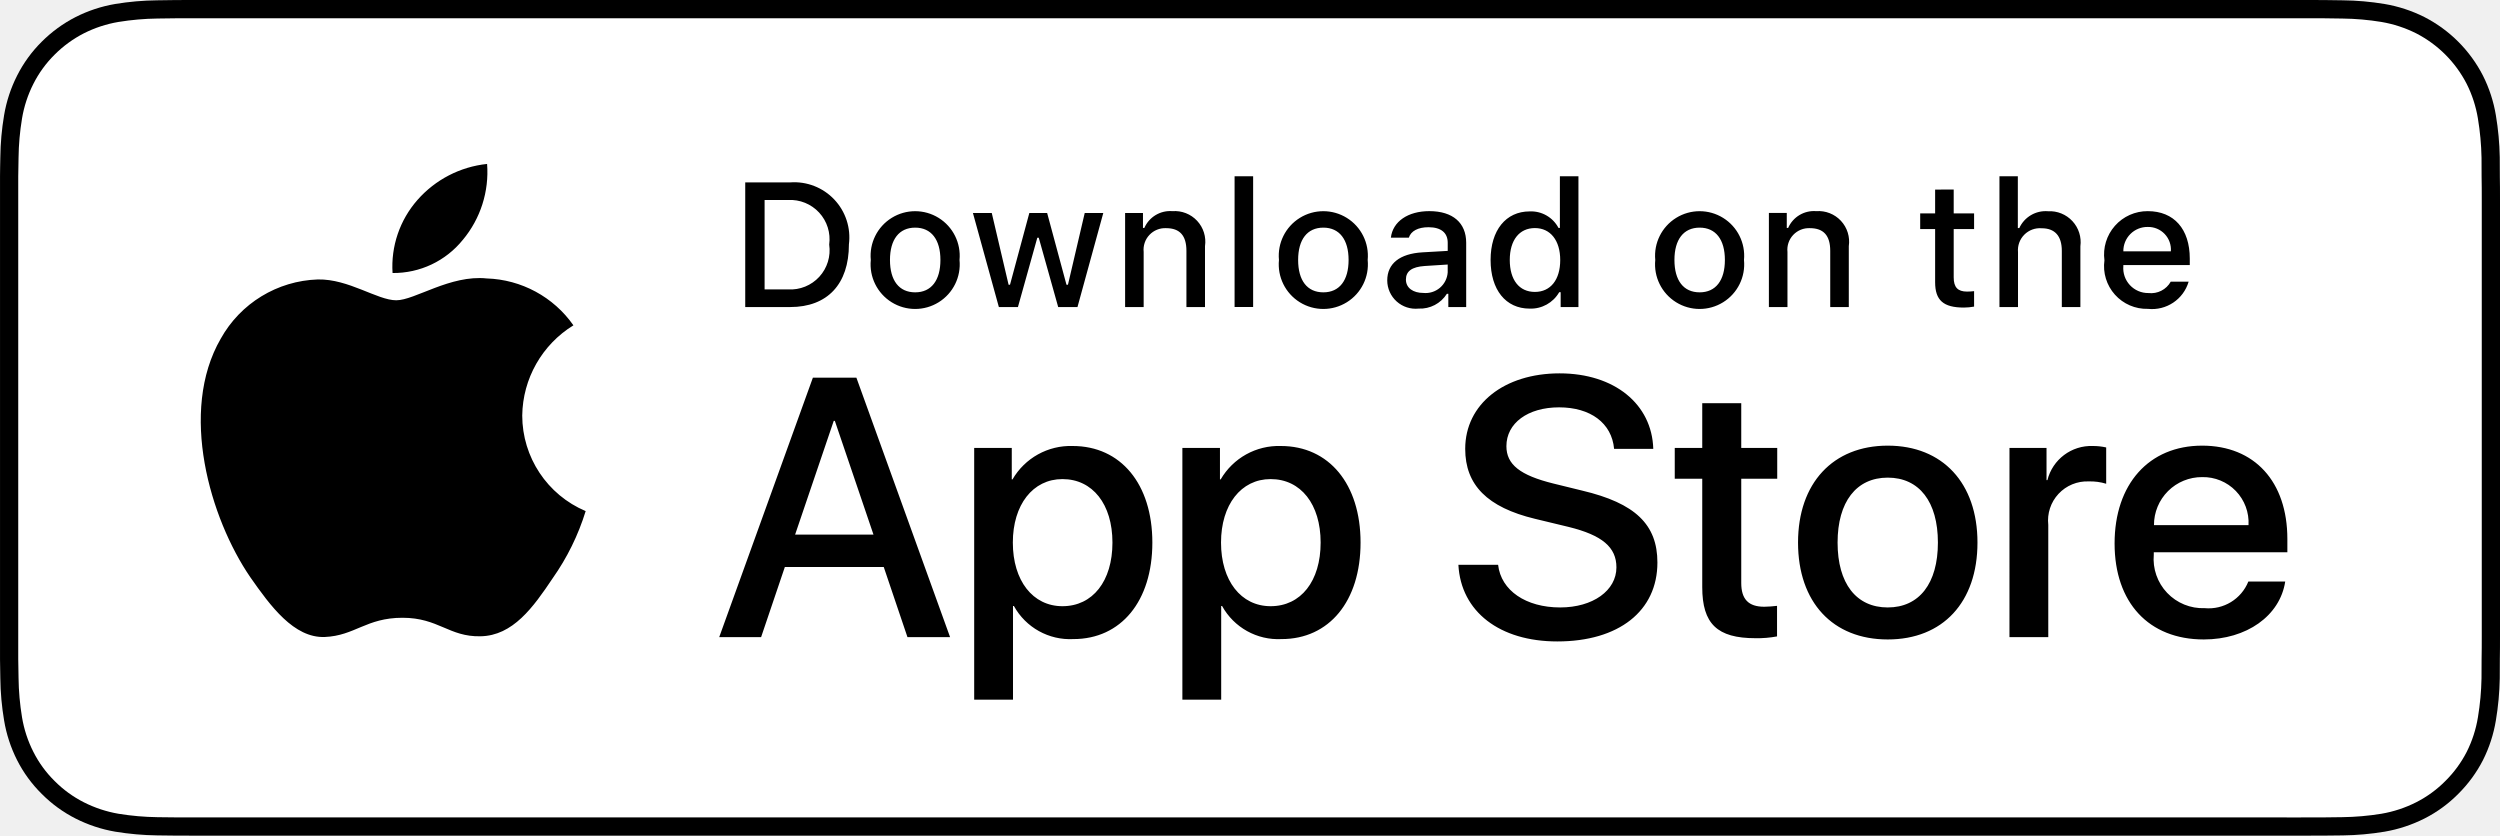
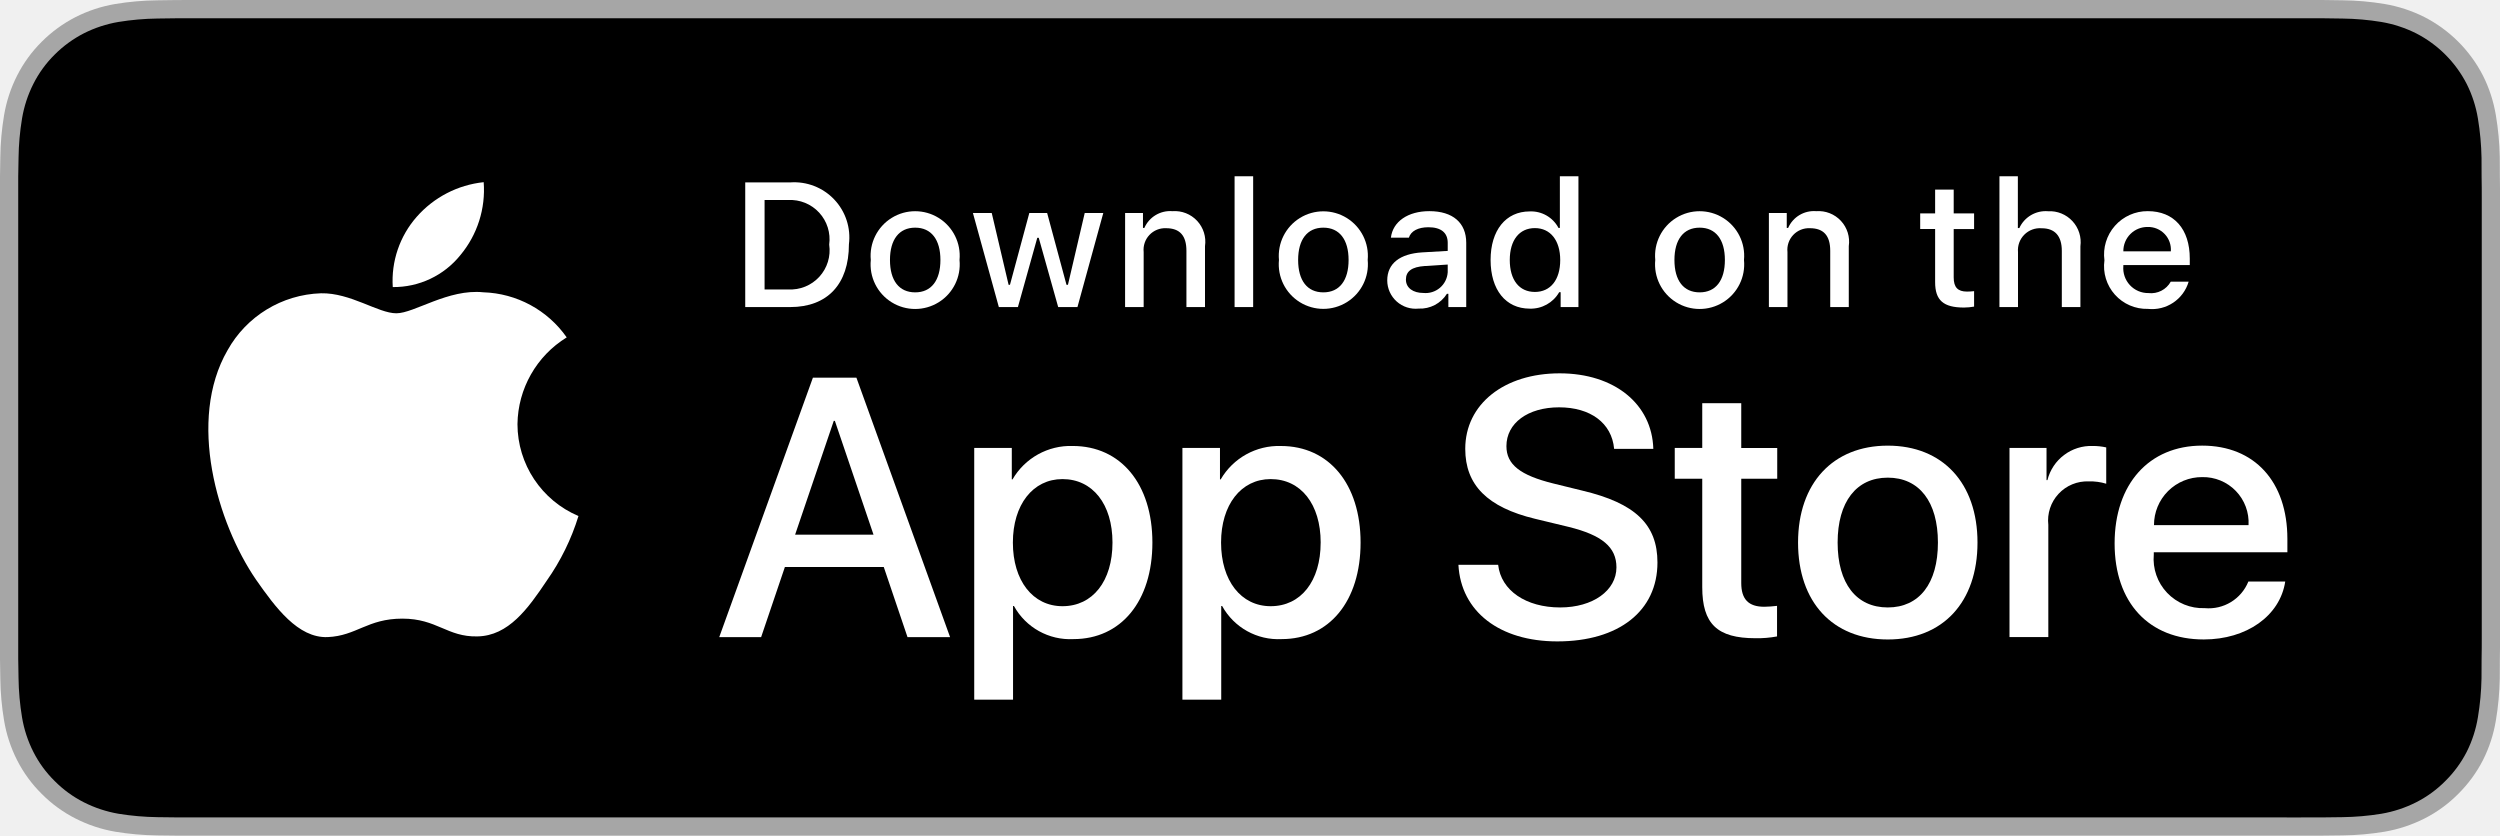
- <svg xmlns="http://www.w3.org/2000/svg" height="40" width="119.664">
-   <path d="M110.135 0H9.535c-.367 0-.73 0-1.095.002-.306.002-.61.008-.919.013A13.215 13.215 0 0 0 5.517.19a6.665 6.665 0 0 0-1.9.627 6.438 6.438 0 0 0-1.62 1.18A6.258 6.258 0 0 0 .82 3.617a6.601 6.601 0 0 0-.625 1.903 12.993 12.993 0 0 0-.179 2.002c-.01.307-.01.615-.015.921V31.56c.005.31.006.61.015.921a12.992 12.992 0 0 0 .18 2.002 6.588 6.588 0 0 0 .624 1.905A6.208 6.208 0 0 0 1.998 38a6.274 6.274 0 0 0 1.618 1.179 6.7 6.7 0 0 0 1.901.63 13.455 13.455 0 0 0 2.004.177c.31.007.613.011.919.011.366.002.728.002 1.095.002h100.6c.36 0 .724 0 1.084-.002.304 0 .617-.004.922-.01a13.279 13.279 0 0 0 2-.178 6.804 6.804 0 0 0 1.908-.63A6.277 6.277 0 0 0 117.666 38a6.395 6.395 0 0 0 1.182-1.614 6.604 6.604 0 0 0 .619-1.905 13.506 13.506 0 0 0 .185-2.002c.004-.31.004-.61.004-.921.008-.364.008-.725.008-1.094V9.536c0-.366 0-.73-.008-1.092 0-.306 0-.614-.004-.92a13.507 13.507 0 0 0-.185-2.003 6.618 6.618 0 0 0-.62-1.903 6.466 6.466 0 0 0-2.798-2.8 6.768 6.768 0 0 0-1.908-.627 13.044 13.044 0 0 0-2-.176c-.305-.005-.618-.011-.922-.013-.36-.002-.725-.002-1.084-.002z" />
-   <path d="M8.445 39.125c-.305 0-.602-.004-.904-.01a12.687 12.687 0 0 1-1.87-.164 5.884 5.884 0 0 1-1.656-.548 5.406 5.406 0 0 1-1.397-1.016 5.32 5.32 0 0 1-1.02-1.397 5.722 5.722 0 0 1-.544-1.657 12.414 12.414 0 0 1-.166-1.875c-.007-.21-.015-.913-.015-.913v-23.1s.009-.692.015-.895a12.37 12.37 0 0 1 .165-1.872 5.755 5.755 0 0 1 .544-1.662 5.373 5.373 0 0 1 1.015-1.398 5.565 5.565 0 0 1 1.402-1.023 5.823 5.823 0 0 1 1.653-.544A12.586 12.586 0 0 1 7.543.887l.902-.012h102.769l.913.013a12.385 12.385 0 0 1 1.858.162 5.938 5.938 0 0 1 1.671.548 5.594 5.594 0 0 1 2.415 2.42 5.763 5.763 0 0 1 .535 1.649 12.995 12.995 0 0 1 .174 1.887c.003.283.003.588.003.89.008.375.008.732.008 1.092v20.929c0 .363 0 .718-.008 1.075 0 .325 0 .623-.004.93a12.731 12.731 0 0 1-.17 1.853 5.739 5.739 0 0 1-.54 1.67 5.48 5.48 0 0 1-1.016 1.386 5.413 5.413 0 0 1-1.4 1.022 5.862 5.862 0 0 1-1.668.55 12.542 12.542 0 0 1-1.869.163c-.293.007-.6.011-.897.011l-1.084.002z" fill="#fff" />
-   <path d="M24.997 19.89a5.146 5.146 0 0 1 2.45-4.318 5.268 5.268 0 0 0-4.15-2.244c-1.746-.183-3.44 1.045-4.33 1.045-.906 0-2.276-1.027-3.752-.997a5.527 5.527 0 0 0-4.65 2.837c-2.012 3.482-.512 8.6 1.415 11.414.963 1.378 2.09 2.918 3.564 2.863 1.442-.06 1.981-.92 3.722-.92 1.725 0 2.23.92 3.734.886 1.548-.026 2.523-1.385 3.453-2.776a11.4 11.4 0 0 0 1.58-3.216 4.973 4.973 0 0 1-3.036-4.575zm-2.84-8.413a5.067 5.067 0 0 0 1.158-3.63 5.155 5.155 0 0 0-3.335 1.726 4.821 4.821 0 0 0-1.19 3.495 4.263 4.263 0 0 0 3.366-1.591zM42.301 27.14h-4.734l-1.136 3.356h-2.005l4.483-12.418h2.083l4.484 12.418h-2.04zm-4.243-1.55h3.752l-1.85-5.446h-.052zm17.1.38c0 2.813-1.506 4.62-3.778 4.62a3.07 3.07 0 0 1-2.849-1.583h-.043v4.484h-1.858V21.442h1.799v1.506h.034a3.212 3.212 0 0 1 2.883-1.6c2.298 0 3.812 1.816 3.812 4.622zm-1.91 0c0-1.833-.947-3.038-2.393-3.038-1.42 0-2.375 1.23-2.375 3.038 0 1.824.956 3.046 2.375 3.046 1.446 0 2.393-1.197 2.393-3.046zm11.876 0c0 2.813-1.507 4.62-3.78 4.62a3.07 3.07 0 0 1-2.848-1.583h-.043v4.484h-1.858V21.442h1.799v1.506h.034a3.212 3.212 0 0 1 2.883-1.6c2.297 0 3.813 1.816 3.813 4.622zm-1.911 0c0-1.833-.947-3.038-2.393-3.038-1.42 0-2.375 1.23-2.375 3.038 0 1.824.955 3.046 2.375 3.046 1.446 0 2.393-1.197 2.393-3.046zm8.495 1.066c.138 1.232 1.334 2.04 2.97 2.04 1.566 0 2.693-.808 2.693-1.919 0-.964-.68-1.54-2.29-1.936l-1.609-.388c-2.28-.55-3.339-1.617-3.339-3.348 0-2.142 1.867-3.614 4.518-3.614 2.625 0 4.424 1.472 4.484 3.614H77.26c-.112-1.239-1.136-1.987-2.634-1.987s-2.521.757-2.521 1.858c0 .878.654 1.395 2.255 1.79l1.368.336c2.548.603 3.605 1.626 3.605 3.443 0 2.323-1.85 3.778-4.793 3.778-2.753 0-4.613-1.42-4.733-3.667zM83.346 19.3v2.142h1.722v1.472h-1.722v4.991c0 .776.345 1.137 1.102 1.137a5.808 5.808 0 0 0 .611-.043v1.463a5.104 5.104 0 0 1-1.032.086c-1.833 0-2.548-.689-2.548-2.445v-5.189h-1.316v-1.472h1.316V19.3zm2.718 6.67c0-2.849 1.678-4.639 4.294-4.639 2.625 0 4.295 1.79 4.295 4.639 0 2.856-1.661 4.638-4.295 4.638-2.633 0-4.294-1.782-4.294-4.638zm6.695 0c0-1.954-.895-3.108-2.401-3.108s-2.401 1.162-2.401 3.108c0 1.962.895 3.106 2.4 3.106s2.402-1.144 2.402-3.106zm3.426-4.528h1.773v1.541H98a2.16 2.16 0 0 1 2.177-1.635 2.866 2.866 0 0 1 .637.069v1.738a2.598 2.598 0 0 0-.835-.112 1.873 1.873 0 0 0-1.937 2.083v5.37h-1.858zm13.198 6.395c-.25 1.643-1.85 2.771-3.898 2.771-2.634 0-4.269-1.764-4.269-4.595 0-2.84 1.644-4.682 4.19-4.682 2.506 0 4.08 1.72 4.08 4.466v.637h-6.394v.112a2.358 2.358 0 0 0 2.436 2.564 2.048 2.048 0 0 0 2.09-1.273zm-6.282-2.702h4.526a2.177 2.177 0 0 0-2.22-2.298 2.292 2.292 0 0 0-2.306 2.298zM37.826 8.73a2.64 2.64 0 0 1 2.808 2.965c0 1.906-1.03 3.002-2.808 3.002h-2.155V8.73zm-1.228 5.123h1.125a1.876 1.876 0 0 0 1.967-2.146 1.881 1.881 0 0 0-1.967-2.134h-1.125zm5.083-1.41a2.133 2.133 0 1 1 4.247 0 2.134 2.134 0 1 1-4.247 0zm3.333 0c0-.976-.439-1.547-1.208-1.547-.773 0-1.207.571-1.207 1.547 0 .984.434 1.55 1.207 1.55.77 0 1.208-.57 1.208-1.55zm6.56 2.254h-.923l-.93-3.317h-.07l-.927 3.317h-.913l-1.242-4.503h.902l.806 3.436h.067l.926-3.436h.852l.926 3.436h.07l.803-3.436h.889zm2.28-4.503h.855v.715h.066a1.348 1.348 0 0 1 1.344-.802 1.465 1.465 0 0 1 1.559 1.675v2.915h-.889v-2.692c0-.724-.314-1.084-.972-1.084a1.033 1.033 0 0 0-1.075 1.141v2.635h-.888zm5.24-1.758h.888v6.26h-.888zm2.124 4.007a2.133 2.133 0 1 1 4.247 0 2.134 2.134 0 1 1-4.247 0zm3.333 0c0-.976-.439-1.547-1.208-1.547-.773 0-1.207.571-1.207 1.547 0 .984.434 1.55 1.207 1.55.77 0 1.208-.57 1.208-1.55zm1.85.98c0-.81.603-1.278 1.675-1.344l1.22-.07v-.389c0-.475-.315-.744-.922-.744-.497 0-.84.182-.939.5h-.86c.09-.773.818-1.27 1.84-1.27 1.128 0 1.765.563 1.765 1.514v3.077h-.855v-.633h-.07a1.515 1.515 0 0 1-1.353.707 1.36 1.36 0 0 1-1.501-1.348zm2.894-.384v-.377l-1.1.07c-.62.042-.9.253-.9.65 0 .405.351.64.834.64a1.062 1.062 0 0 0 1.166-.983zm2.053-.596c0-1.423.732-2.324 1.87-2.324a1.484 1.484 0 0 1 1.38.79h.067V8.437h.888v6.26h-.851v-.71h-.07a1.563 1.563 0 0 1-1.415.785c-1.145 0-1.869-.901-1.869-2.328zm.918 0c0 .955.45 1.53 1.203 1.53.75 0 1.212-.583 1.212-1.526 0-.938-.468-1.53-1.212-1.53-.748 0-1.203.58-1.203 1.526zm6.964 0a2.133 2.133 0 1 1 4.247 0 2.134 2.134 0 1 1-4.247 0zm3.333 0c0-.976-.438-1.547-1.208-1.547-.772 0-1.207.571-1.207 1.547 0 .984.435 1.55 1.207 1.55.77 0 1.208-.57 1.208-1.55zm2.106-2.25h.856v.716h.066a1.348 1.348 0 0 1 1.344-.802 1.465 1.465 0 0 1 1.559 1.675v2.915h-.889v-2.692c0-.724-.314-1.084-.972-1.084a1.033 1.033 0 0 0-1.075 1.141v2.635h-.889zm8.846-1.12v1.141h.976v.749h-.976v2.315c0 .472.194.679.637.679a2.967 2.967 0 0 0 .339-.021v.74a2.916 2.916 0 0 1-.484.046c-.988 0-1.381-.348-1.381-1.216v-2.543h-.715v-.749h.715V9.074zm2.19-.637h.88v2.481h.07a1.386 1.386 0 0 1 1.374-.806 1.483 1.483 0 0 1 1.55 1.679v2.907h-.889V12.01c0-.72-.335-1.084-.963-1.084a1.052 1.052 0 0 0-1.134 1.142v2.63h-.888zm9.056 5.045a1.828 1.828 0 0 1-1.95 1.303 2.045 2.045 0 0 1-2.081-2.325 2.077 2.077 0 0 1 2.076-2.352c1.253 0 2.009.856 2.009 2.27v.31h-3.18v.05a1.19 1.19 0 0 0 1.2 1.29 1.08 1.08 0 0 0 1.07-.546zm-3.126-1.451h2.275a1.086 1.086 0 0 0-1.109-1.167 1.152 1.152 0 0 0-1.166 1.167z" />
+ <svg xmlns="http://www.w3.org/2000/svg" id="livetype" width="119.664" height="40" viewBox="0 0 119.664 40">
+   <g>
+     <g>
+       <g>
+         <path d="M110.135,0H9.535c-.367,0-.729,0-1.095.002-.306.002-.61.008-.919.013A13.215,13.215,0,0,0,5.517.191a6.665,6.665,0,0,0-1.901.627A6.438,6.438,0,0,0,1.998,1.997,6.258,6.258,0,0,0,.819,3.618a6.601,6.601,0,0,0-.625,1.903,12.993,12.993,0,0,0-.179,2.002C.006,7.83.005,8.138,0,8.444V31.559c.005.31.006.611.015.922a12.992,12.992,0,0,0,.179,2.002,6.588,6.588,0,0,0,.625,1.904A6.208,6.208,0,0,0,1.998,38.001a6.274,6.274,0,0,0,1.619,1.179,6.701,6.701,0,0,0,1.901.631,13.455,13.455,0,0,0,2.004.177c.309.007.613.011.919.011C8.806,40,9.168,40,9.535,40H110.135c.359,0,.725,0,1.084-.002.305,0,.617-.004.922-.011a13.279,13.279,0,0,0,2-.177,6.804,6.804,0,0,0,1.908-.631,6.277,6.277,0,0,0,1.617-1.179,6.395,6.395,0,0,0,1.182-1.614,6.604,6.604,0,0,0,.619-1.904,13.506,13.506,0,0,0,.186-2.002c.004-.311.004-.611.004-.922.008-.363.008-.725.008-1.094V9.536c0-.366,0-.729-.008-1.092,0-.307,0-.614-.004-.921a13.507,13.507,0,0,0-.186-2.002,6.618,6.618,0,0,0-.619-1.903,6.466,6.466,0,0,0-2.799-2.8,6.768,6.768,0,0,0-1.908-.627,13.044,13.044,0,0,0-2-.177c-.305-.005-.617-.011-.922-.013-.359-.002-.725-.002-1.084-.002Z" style="fill: #a6a6a6" />
+         <path d="M8.445,39.125c-.305,0-.602-.004-.904-.011a12.687,12.687,0,0,1-1.869-.163,5.884,5.884,0,0,1-1.657-.548,5.406,5.406,0,0,1-1.397-1.017,5.321,5.321,0,0,1-1.021-1.397,5.722,5.722,0,0,1-.543-1.657,12.414,12.414,0,0,1-.167-1.875c-.006-.211-.015-.913-.015-.913V8.444S.882,7.753.888,7.55a12.37,12.37,0,0,1,.166-1.872,5.755,5.755,0,0,1,.543-1.662A5.373,5.373,0,0,1,2.612,2.618,5.565,5.565,0,0,1,4.014,1.595a5.823,5.823,0,0,1,1.653-.544A12.586,12.586,0,0,1,7.543.887L8.445.875H111.214l.913.013a12.385,12.385,0,0,1,1.858.163,5.938,5.938,0,0,1,1.671.548,5.594,5.594,0,0,1,2.415,2.42,5.763,5.763,0,0,1,.535,1.649,12.995,12.995,0,0,1,.174,1.887c.003.283.003.587.003.89.008.375.008.732.008,1.092V30.465c0,.363,0,.718-.008,1.075,0,.325,0,.623-.004.93a12.731,12.731,0,0,1-.171,1.853,5.739,5.739,0,0,1-.54,1.67,5.48,5.48,0,0,1-1.016,1.386,5.413,5.413,0,0,1-1.399,1.022,5.862,5.862,0,0,1-1.668.55,12.542,12.542,0,0,1-1.869.163c-.293.007-.6.011-.897.011l-1.084.002Z" />
+       </g>
+       <g id="_Group_" data-name="&lt;Group&gt;">
+         <g id="_Group_2" data-name="&lt;Group&gt;">
+           <g id="_Group_3" data-name="&lt;Group&gt;">
+             <path id="_Path_" data-name="&lt;Path&gt;" d="M24.769,20.301a4.949,4.949,0,0,1,2.357-4.152,5.066,5.066,0,0,0-3.991-2.158c-1.679-.176-3.307,1.005-4.163,1.005-.872,0-2.19-.987-3.608-.958a5.315,5.315,0,0,0-4.473,2.728c-1.934,3.348-.491,8.269,1.361,10.976.927,1.325,2.01,2.806,3.428,2.753,1.387-.058,1.905-.884,3.579-.884,1.659,0,2.145.884,3.591.851,1.488-.024,2.426-1.331,3.321-2.669a10.962,10.962,0,0,0,1.518-3.093A4.782,4.782,0,0,1,24.769,20.301Z" style="fill: #fff" />
+             <path id="_Path_2" data-name="&lt;Path&gt;" d="M22.037,12.211a4.872,4.872,0,0,0,1.115-3.491,4.957,4.957,0,0,0-3.208,1.66,4.636,4.636,0,0,0-1.144,3.361A4.099,4.099,0,0,0,22.037,12.211Z" style="fill: #fff" />
+           </g>
+         </g>
+         <g>
+           <path d="M42.302,27.14h-4.733l-1.137,3.356H34.427l4.483-12.418h2.083l4.483,12.418H43.438ZM38.059,25.591h3.752l-1.85-5.447h-.052Z" style="fill: #fff" />
+           <path d="M55.16,25.97c0,2.813-1.506,4.621-3.778,4.621a3.069,3.069,0,0,1-2.849-1.584h-.043v4.484h-1.858V21.442H48.43v1.506h.034a3.212,3.212,0,0,1,2.883-1.601C53.645,21.348,55.16,23.164,55.16,25.97Zm-1.91,0c0-1.833-.947-3.038-2.393-3.038-1.42,0-2.375,1.23-2.375,3.038,0,1.824.955,3.046,2.375,3.046C52.302,29.016,53.25,27.819,53.25,25.97Z" style="fill: #fff" />
+           <path d="M65.125,25.97c0,2.813-1.506,4.621-3.778,4.621a3.069,3.069,0,0,1-2.849-1.584h-.043v4.484h-1.858V21.442H58.395v1.506h.034A3.212,3.212,0,0,1,61.312,21.348C63.61,21.348,65.125,23.164,65.125,25.97Zm-1.91,0c0-1.833-.947-3.038-2.393-3.038-1.42,0-2.375,1.23-2.375,3.038,0,1.824.955,3.046,2.375,3.046C62.267,29.016,63.214,27.819,63.214,25.97Z" style="fill: #fff" />
+           <path d="M71.71,27.036c.138,1.231,1.334,2.04,2.969,2.04,1.566,0,2.693-.809,2.693-1.919,0-.964-.68-1.541-2.289-1.937l-1.609-.388c-2.28-.551-3.339-1.617-3.339-3.348,0-2.143,1.867-3.614,4.519-3.614,2.624,0,4.423,1.472,4.483,3.614h-1.876c-.112-1.239-1.137-1.987-2.634-1.987s-2.521.757-2.521,1.858c0,.878.654,1.395,2.255,1.79l1.368.336c2.548.603,3.606,1.626,3.606,3.442,0,2.323-1.851,3.778-4.794,3.778-2.754,0-4.613-1.421-4.733-3.667Z" style="fill: #fff" />
+           <path d="M83.346,19.3v2.143h1.722v1.472H83.346v4.991c0,.775.345,1.137,1.102,1.137a5.808,5.808,0,0,0,.611-.043v1.463a5.104,5.104,0,0,1-1.032.086c-1.833,0-2.548-.688-2.548-2.444V22.914H80.163V21.442H81.479V19.3Z" style="fill: #fff" />
+           <path d="M86.065,25.97c0-2.849,1.678-4.639,4.294-4.639,2.625,0,4.295,1.79,4.295,4.639,0,2.856-1.661,4.639-4.295,4.639C87.726,30.608,86.065,28.826,86.065,25.97Zm6.695,0c0-1.954-.896-3.107-2.401-3.107s-2.4,1.162-2.4,3.107c0,1.962.895,3.106,2.4,3.106S92.76,27.932,92.76,25.97Z" style="fill: #fff" />
+           <path d="M96.186,21.442h1.772v1.541h.043a2.159,2.159,0,0,1,2.178-1.636,2.866,2.866,0,0,1,.637.069v1.738a2.598,2.598,0,0,0-.835-.112,1.873,1.873,0,0,0-1.937,2.083v5.37h-1.858Z" style="fill: #fff" />
+           <path d="M109.384,27.837c-.25,1.644-1.851,2.771-3.898,2.771-2.634,0-4.269-1.765-4.269-4.596,0-2.84,1.644-4.682,4.19-4.682,2.505,0,4.08,1.721,4.08,4.466v.637h-6.395v.112a2.358,2.358,0,0,0,2.436,2.564,2.048,2.048,0,0,0,2.091-1.273Zm-6.282-2.702h4.526a2.177,2.177,0,0,0-2.221-2.298A2.292,2.292,0,0,0,103.102,25.135Z" style="fill: #fff" />
+         </g>
+       </g>
+     </g>
+     <g id="_Group_4" data-name="&lt;Group&gt;">
+       <g>
+         <path d="M37.826,8.731a2.64,2.64,0,0,1,2.808,2.965c0,1.906-1.03,3.002-2.808,3.002H35.671V8.731Zm-1.229,5.123h1.125a1.876,1.876,0,0,0,1.968-2.146,1.881,1.881,0,0,0-1.968-2.134h-1.125Z" style="fill: #fff" />
+         <path d="M41.681,12.444a2.133,2.133,0,1,1,4.247,0,2.134,2.134,0,1,1-4.247,0Zm3.333,0c0-.976-.438-1.547-1.208-1.547-.772,0-1.207.571-1.207,1.547,0,.984.435,1.55,1.207,1.55C44.575,13.995,45.014,13.424,45.014,12.444Z" style="fill: #fff" />
+         <path d="M51.573,14.698h-.922l-.931-3.316h-.07l-.927,3.316h-.913l-1.241-4.503h.901l.807,3.436h.066l.926-3.436h.853l.926,3.436h.07l.803-3.436h.889Z" style="fill: #fff" />
+         <path d="M53.854,10.195H54.709v.715h.066a1.348,1.348,0,0,1,1.344-.802,1.465,1.465,0,0,1,1.559,1.675v2.915h-.889V12.006c0-.724-.314-1.083-.972-1.083a1.033,1.033,0,0,0-1.075,1.141v2.634h-.889Z" style="fill: #fff" />
+         <path d="M59.094,8.437h.889v6.261h-.889Z" style="fill: #fff" />
+         <path d="M61.218,12.444a2.133,2.133,0,1,1,4.248,0,2.134,2.134,0,1,1-4.248,0Zm3.333,0c0-.976-.438-1.547-1.208-1.547-.772,0-1.207.571-1.207,1.547,0,.984.435,1.55,1.207,1.55C64.112,13.995,64.551,13.424,64.551,12.444Z" style="fill: #fff" />
+         <path d="M66.401,13.424c0-.811.604-1.278,1.675-1.344l1.22-.07v-.389c0-.476-.314-.744-.922-.744-.496,0-.84.182-.938.5h-.86c.091-.773.818-1.27,1.84-1.27,1.129,0,1.766.562,1.766,1.513v3.077h-.855v-.633h-.07a1.515,1.515,0,0,1-1.353.707A1.36,1.36,0,0,1,66.401,13.424Zm2.895-.385v-.376l-1.1.07c-.62.042-.901.252-.901.649,0,.405.352.641.835.641A1.062,1.062,0,0,0,69.295,13.04Z" style="fill: #fff" />
+         <path d="M71.348,12.444c0-1.423.731-2.324,1.869-2.324a1.484,1.484,0,0,1,1.381.79h.066V8.437h.889v6.261h-.852v-.711h-.07a1.563,1.563,0,0,1-1.414.786C72.072,14.772,71.348,13.871,71.348,12.444Zm.918,0c0,.955.45,1.53,1.203,1.53.749,0,1.212-.583,1.212-1.526,0-.938-.468-1.53-1.212-1.53C72.721,10.918,72.266,11.497,72.266,12.444Z" style="fill: #fff" />
+         <path d="M79.23,12.444a2.133,2.133,0,1,1,4.247,0,2.134,2.134,0,1,1-4.247,0Zm3.333,0c0-.976-.438-1.547-1.208-1.547-.772,0-1.207.571-1.207,1.547,0,.984.435,1.55,1.207,1.55C82.125,13.995,82.563,13.424,82.563,12.444Z" style="fill: #fff" />
+         <path d="M84.669,10.195h.855v.715h.066a1.348,1.348,0,0,1,1.344-.802,1.465,1.465,0,0,1,1.559,1.675v2.915H87.605V12.006c0-.724-.314-1.083-.972-1.083a1.033,1.033,0,0,0-1.075,1.141v2.634h-.889Z" style="fill: #fff" />
+         <path d="M93.515,9.074v1.142h.976v.749h-.976V13.279c0,.472.194.678.637.678a2.967,2.967,0,0,0,.339-.021v.74a2.916,2.916,0,0,1-.483.045c-.988,0-1.382-.348-1.382-1.216v-2.543h-.715v-.749h.715V9.074Z" style="fill: #fff" />
+         <path d="M95.705,8.437h.881v2.481h.07a1.386,1.386,0,0,1,1.373-.807,1.483,1.483,0,0,1,1.551,1.679v2.907H98.69v-2.688c0-.719-.335-1.083-.963-1.083a1.052,1.052,0,0,0-1.134,1.142v2.63h-.889Z" style="fill: #fff" />
+         <path d="M104.761,13.482a1.828,1.828,0,0,1-1.951,1.303A2.045,2.045,0,0,1,100.73,12.46a2.077,2.077,0,0,1,2.076-2.353c1.253,0,2.009.856,2.009,2.27V12.688h-3.18v.05a1.19,1.19,0,0,0,1.199,1.29,1.079,1.079,0,0,0,1.071-.546Zm-3.126-1.451h2.274a1.086,1.086,0,0,0-1.108-1.167A1.152,1.152,0,0,0,101.635,12.031Z" style="fill: #fff" />
+       </g>
+     </g>
+   </g>
</svg>
